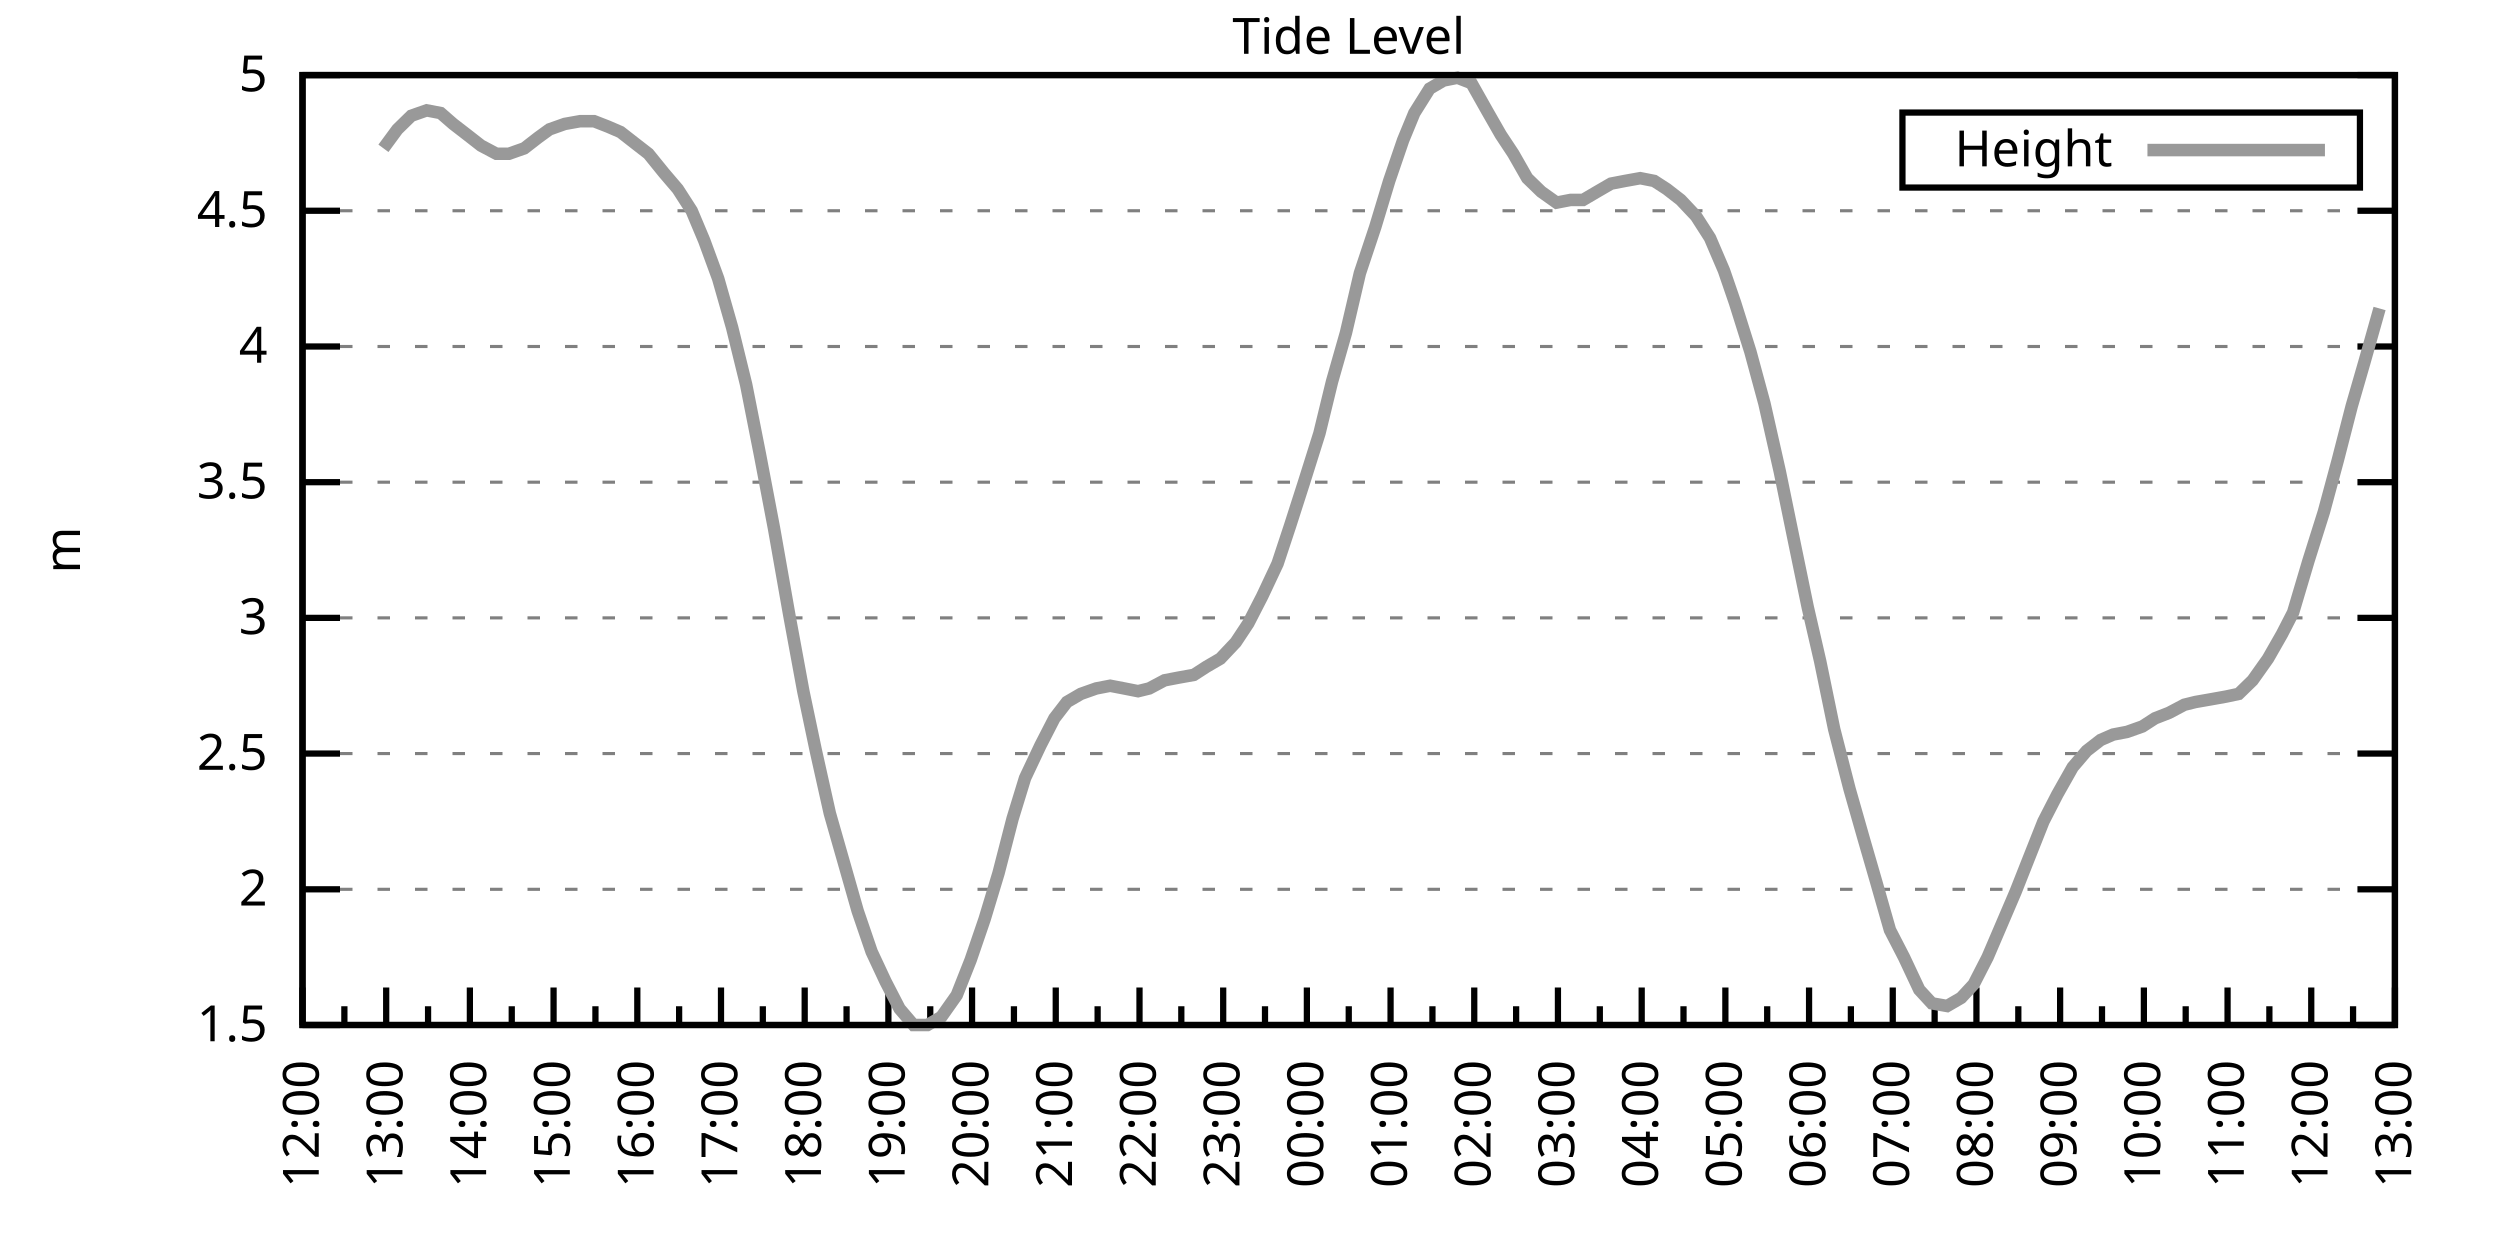
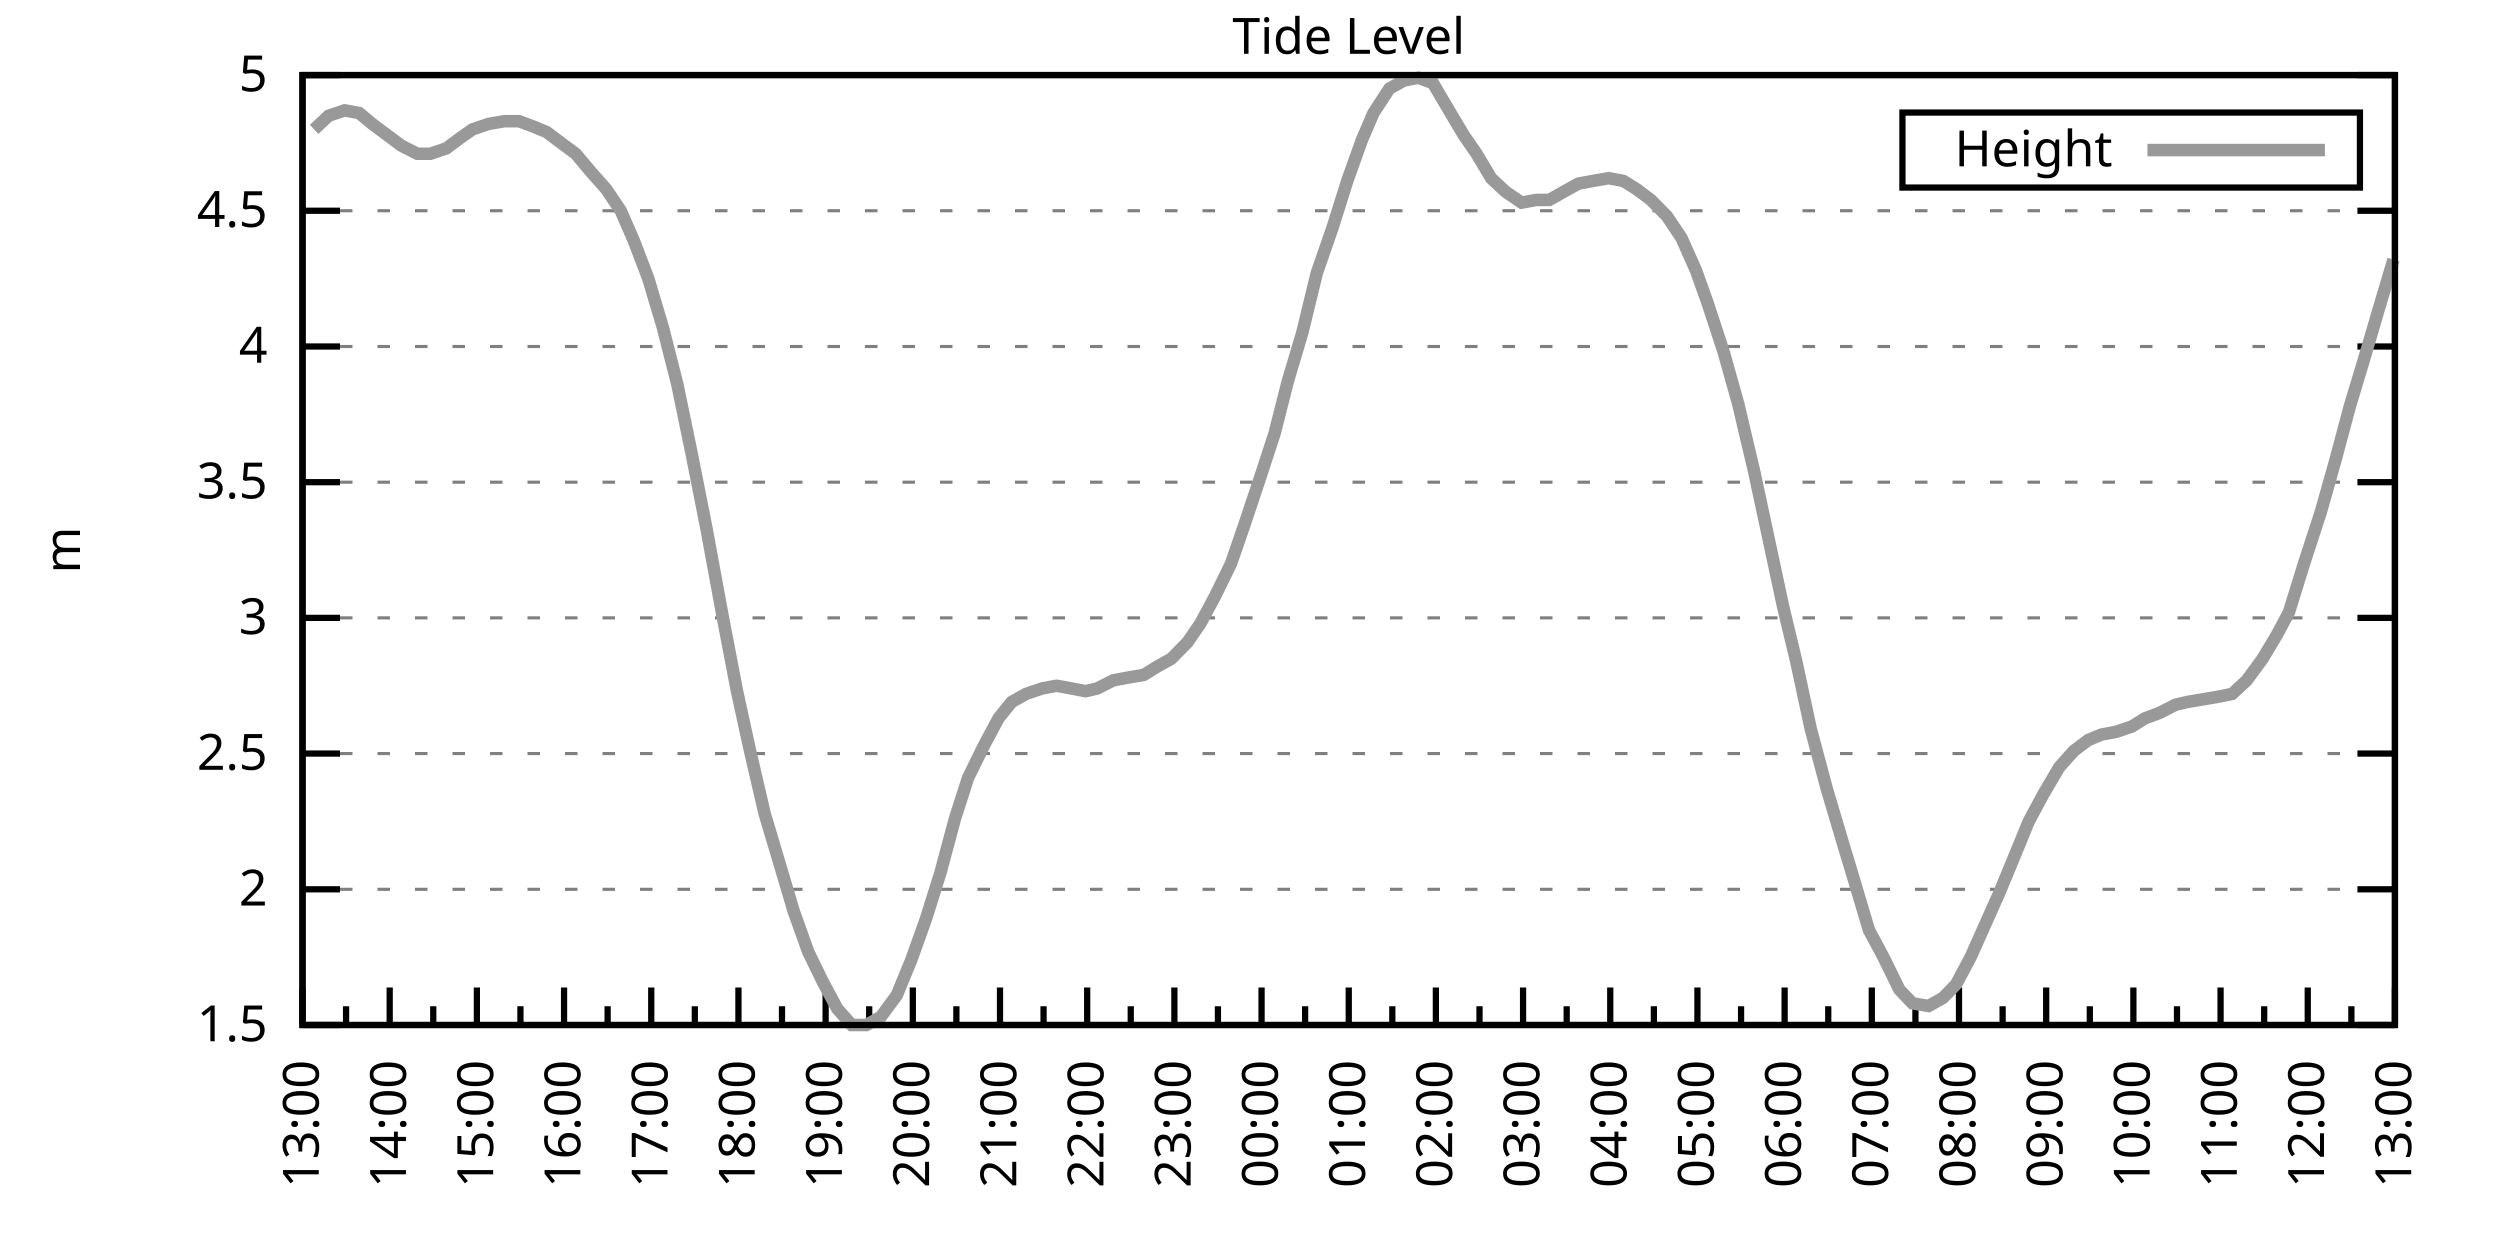
<svg xmlns="http://www.w3.org/2000/svg" xmlns:xlink="http://www.w3.org/1999/xlink" width="400" height="200" viewBox="0 0 400 200">
  <g id="gnuplot_canvas">
    <rect x="0" y="0" width="400" height="200" fill="none" />
    <defs>
      <circle id="gpDot" r="0.5" stroke-width="0.5" stroke="currentColor" />
      <path id="gpPt0" stroke-width="0.333" stroke="currentColor" d="M-1,0 h2 M0,-1 v2" />
      <path id="gpPt1" stroke-width="0.333" stroke="currentColor" d="M-1,-1 L1,1 M1,-1 L-1,1" />
      <path id="gpPt2" stroke-width="0.333" stroke="currentColor" d="M-1,0 L1,0 M0,-1 L0,1 M-1,-1 L1,1 M-1,1 L1,-1" />
      <rect id="gpPt3" stroke-width="0.333" stroke="currentColor" x="-1" y="-1" width="2" height="2" />
      <rect id="gpPt4" stroke-width="0.333" stroke="currentColor" fill="currentColor" x="-1" y="-1" width="2" height="2" />
      <circle id="gpPt5" stroke-width="0.333" stroke="currentColor" cx="0" cy="0" r="1" />
      <use xlink:href="#gpPt5" id="gpPt6" fill="currentColor" stroke="none" />
      <path id="gpPt7" stroke-width="0.333" stroke="currentColor" d="M0,-1.33 L-1.33,0.67 L1.33,0.67 z" />
      <use xlink:href="#gpPt7" id="gpPt8" fill="currentColor" stroke="none" />
      <use xlink:href="#gpPt7" id="gpPt9" stroke="currentColor" transform="rotate(180)" />
      <use xlink:href="#gpPt9" id="gpPt10" fill="currentColor" stroke="none" />
      <use xlink:href="#gpPt3" id="gpPt11" stroke="currentColor" transform="rotate(45)" />
      <use xlink:href="#gpPt11" id="gpPt12" fill="currentColor" stroke="none" />
      <path id="gpPt13" stroke-width="0.333" stroke="currentColor" d="M0,1.330 L1.265,0.411 L0.782,-1.067 L-0.782,-1.076 L-1.265,0.411 z" />
      <use xlink:href="#gpPt13" id="gpPt14" fill="currentColor" stroke="none" />
      <filter id="textbox" filterUnits="objectBoundingBox" x="0" y="0" height="1" width="1">
        <feFlood flood-color="white" flood-opacity="1" result="bgnd" />
        <feComposite in="SourceGraphic" in2="bgnd" operator="atop" />
      </filter>
      <filter id="greybox" filterUnits="objectBoundingBox" x="0" y="0" height="1" width="1">
        <feFlood flood-color="lightgrey" flood-opacity="1" result="grey" />
        <feComposite in="SourceGraphic" in2="grey" operator="atop" />
      </filter>
    </defs>
    <g fill="none" color="white" stroke="currentColor" stroke-width="1.00" stroke-linecap="butt" stroke-linejoin="miter">
</g>
    <g fill="none" color="black" stroke="currentColor" stroke-width="1.00" stroke-linecap="butt" stroke-linejoin="miter">
      <g stroke="none" shape-rendering="crispEdges">
        <polygon fill="rgb(255, 255, 255)" points="48.40,164.00 383.18,164.00 383.18,12.02 48.40,12.02 " />
      </g>
    </g>
    <g fill="none" color="black" stroke="currentColor" stroke-width="1.00" stroke-linecap="butt" stroke-linejoin="miter">
</g>
    <g fill="none" color="black" stroke="black" stroke-width="0.50" stroke-linecap="butt" stroke-linejoin="miter">
</g>
    <g fill="none" color="gray" stroke="currentColor" stroke-width="0.50" stroke-linecap="butt" stroke-linejoin="miter">
      <path stroke="gray" stroke-dasharray="2,4" class="gridline" d="M48.40,164.00 L383.19,164.00  " />
    </g>
    <g fill="none" color="gray" stroke="gray" stroke-width="1.00" stroke-linecap="butt" stroke-linejoin="miter">
</g>
    <g fill="none" color="black" stroke="currentColor" stroke-width="1.00" stroke-linecap="butt" stroke-linejoin="miter">
      <path stroke="black" d="M48.40,164.00 L54.40,164.00 M383.19,164.00 L377.19,164.00  " />
      <g transform="translate(42.80,166.60)" stroke="none" fill="black" font-family="Sans" font-size="8.00" text-anchor="end">
        <text>
          <tspan font-family="Sans"> 1.5</tspan>
        </text>
      </g>
    </g>
    <g fill="none" color="black" stroke="currentColor" stroke-width="1.00" stroke-linecap="butt" stroke-linejoin="miter">
</g>
    <g fill="none" color="black" stroke="black" stroke-width="0.50" stroke-linecap="butt" stroke-linejoin="miter">
</g>
    <g fill="none" color="gray" stroke="currentColor" stroke-width="0.50" stroke-linecap="butt" stroke-linejoin="miter">
      <path stroke="gray" stroke-dasharray="2,4" class="gridline" d="M48.40,142.29 L383.19,142.29  " />
    </g>
    <g fill="none" color="gray" stroke="gray" stroke-width="1.00" stroke-linecap="butt" stroke-linejoin="miter">
</g>
    <g fill="none" color="black" stroke="currentColor" stroke-width="1.00" stroke-linecap="butt" stroke-linejoin="miter">
      <path stroke="black" d="M48.40,142.29 L54.40,142.29 M383.19,142.29 L377.19,142.29  " />
      <g transform="translate(42.80,144.89)" stroke="none" fill="black" font-family="Sans" font-size="8.00" text-anchor="end">
        <text>
          <tspan font-family="Sans"> 2</tspan>
        </text>
      </g>
    </g>
    <g fill="none" color="black" stroke="currentColor" stroke-width="1.00" stroke-linecap="butt" stroke-linejoin="miter">
</g>
    <g fill="none" color="black" stroke="black" stroke-width="0.50" stroke-linecap="butt" stroke-linejoin="miter">
</g>
    <g fill="none" color="gray" stroke="currentColor" stroke-width="0.50" stroke-linecap="butt" stroke-linejoin="miter">
      <path stroke="gray" stroke-dasharray="2,4" class="gridline" d="M48.40,120.57 L383.19,120.57  " />
    </g>
    <g fill="none" color="gray" stroke="gray" stroke-width="1.00" stroke-linecap="butt" stroke-linejoin="miter">
</g>
    <g fill="none" color="black" stroke="currentColor" stroke-width="1.00" stroke-linecap="butt" stroke-linejoin="miter">
      <path stroke="black" d="M48.40,120.57 L54.40,120.57 M383.19,120.57 L377.19,120.57  " />
      <g transform="translate(42.80,123.17)" stroke="none" fill="black" font-family="Sans" font-size="8.00" text-anchor="end">
        <text>
          <tspan font-family="Sans"> 2.5</tspan>
        </text>
      </g>
    </g>
    <g fill="none" color="black" stroke="currentColor" stroke-width="1.00" stroke-linecap="butt" stroke-linejoin="miter">
</g>
    <g fill="none" color="black" stroke="black" stroke-width="0.50" stroke-linecap="butt" stroke-linejoin="miter">
</g>
    <g fill="none" color="gray" stroke="currentColor" stroke-width="0.50" stroke-linecap="butt" stroke-linejoin="miter">
      <path stroke="gray" stroke-dasharray="2,4" class="gridline" d="M48.40,98.86 L383.19,98.86  " />
    </g>
    <g fill="none" color="gray" stroke="gray" stroke-width="1.00" stroke-linecap="butt" stroke-linejoin="miter">
</g>
    <g fill="none" color="black" stroke="currentColor" stroke-width="1.00" stroke-linecap="butt" stroke-linejoin="miter">
      <path stroke="black" d="M48.40,98.86 L54.40,98.86 M383.19,98.86 L377.19,98.86  " />
      <g transform="translate(42.80,101.46)" stroke="none" fill="black" font-family="Sans" font-size="8.00" text-anchor="end">
        <text>
          <tspan font-family="Sans"> 3</tspan>
        </text>
      </g>
    </g>
    <g fill="none" color="black" stroke="currentColor" stroke-width="1.00" stroke-linecap="butt" stroke-linejoin="miter">
</g>
    <g fill="none" color="black" stroke="black" stroke-width="0.50" stroke-linecap="butt" stroke-linejoin="miter">
</g>
    <g fill="none" color="gray" stroke="currentColor" stroke-width="0.50" stroke-linecap="butt" stroke-linejoin="miter">
      <path stroke="gray" stroke-dasharray="2,4" class="gridline" d="M48.40,77.15 L383.19,77.15  " />
    </g>
    <g fill="none" color="gray" stroke="gray" stroke-width="1.00" stroke-linecap="butt" stroke-linejoin="miter">
</g>
    <g fill="none" color="black" stroke="currentColor" stroke-width="1.00" stroke-linecap="butt" stroke-linejoin="miter">
      <path stroke="black" d="M48.40,77.15 L54.40,77.15 M383.19,77.15 L377.19,77.15  " />
      <g transform="translate(42.80,79.75)" stroke="none" fill="black" font-family="Sans" font-size="8.00" text-anchor="end">
        <text>
          <tspan font-family="Sans"> 3.5</tspan>
        </text>
      </g>
    </g>
    <g fill="none" color="black" stroke="currentColor" stroke-width="1.00" stroke-linecap="butt" stroke-linejoin="miter">
</g>
    <g fill="none" color="black" stroke="black" stroke-width="0.50" stroke-linecap="butt" stroke-linejoin="miter">
</g>
    <g fill="none" color="gray" stroke="currentColor" stroke-width="0.50" stroke-linecap="butt" stroke-linejoin="miter">
      <path stroke="gray" stroke-dasharray="2,4" class="gridline" d="M48.40,55.44 L383.19,55.44  " />
    </g>
    <g fill="none" color="gray" stroke="gray" stroke-width="1.00" stroke-linecap="butt" stroke-linejoin="miter">
</g>
    <g fill="none" color="black" stroke="currentColor" stroke-width="1.00" stroke-linecap="butt" stroke-linejoin="miter">
      <path stroke="black" d="M48.40,55.44 L54.40,55.44 M383.19,55.44 L377.19,55.44  " />
      <g transform="translate(42.80,58.04)" stroke="none" fill="black" font-family="Sans" font-size="8.00" text-anchor="end">
        <text>
          <tspan font-family="Sans"> 4</tspan>
        </text>
      </g>
    </g>
    <g fill="none" color="black" stroke="currentColor" stroke-width="1.00" stroke-linecap="butt" stroke-linejoin="miter">
</g>
    <g fill="none" color="black" stroke="black" stroke-width="0.50" stroke-linecap="butt" stroke-linejoin="miter">
</g>
    <g fill="none" color="gray" stroke="currentColor" stroke-width="0.50" stroke-linecap="butt" stroke-linejoin="miter">
      <path stroke="gray" stroke-dasharray="2,4" class="gridline" d="M48.40,33.72 L383.19,33.72  " />
    </g>
    <g fill="none" color="gray" stroke="gray" stroke-width="1.00" stroke-linecap="butt" stroke-linejoin="miter">
</g>
    <g fill="none" color="black" stroke="currentColor" stroke-width="1.00" stroke-linecap="butt" stroke-linejoin="miter">
      <path stroke="black" d="M48.40,33.72 L54.40,33.72 M383.19,33.72 L377.19,33.72  " />
      <g transform="translate(42.80,36.32)" stroke="none" fill="black" font-family="Sans" font-size="8.00" text-anchor="end">
        <text>
          <tspan font-family="Sans"> 4.5</tspan>
        </text>
      </g>
    </g>
    <g fill="none" color="black" stroke="currentColor" stroke-width="1.00" stroke-linecap="butt" stroke-linejoin="miter">
</g>
    <g fill="none" color="black" stroke="black" stroke-width="0.50" stroke-linecap="butt" stroke-linejoin="miter">
</g>
    <g fill="none" color="gray" stroke="currentColor" stroke-width="0.50" stroke-linecap="butt" stroke-linejoin="miter">
      <path stroke="gray" stroke-dasharray="2,4" class="gridline" d="M48.40,12.01 L383.19,12.01  " />
    </g>
    <g fill="none" color="gray" stroke="gray" stroke-width="1.00" stroke-linecap="butt" stroke-linejoin="miter">
</g>
    <g fill="none" color="black" stroke="currentColor" stroke-width="1.00" stroke-linecap="butt" stroke-linejoin="miter">
      <path stroke="black" d="M48.40,12.01 L54.40,12.01 M383.19,12.01 L377.19,12.01  " />
      <g transform="translate(42.80,14.61)" stroke="none" fill="black" font-family="Sans" font-size="8.00" text-anchor="end">
        <text>
          <tspan font-family="Sans"> 5</tspan>
        </text>
      </g>
    </g>
    <g fill="none" color="black" stroke="currentColor" stroke-width="1.00" stroke-linecap="butt" stroke-linejoin="miter">
      <path stroke="black" d="M48.40,164.00 L48.40,158.00  " />
      <g transform="translate(51.00,169.60) rotate(270)" stroke="none" fill="black" font-family="Sans" font-size="8.00" text-anchor="end">
        <text>
+           <tspan font-family="Sans">13:00</tspan>
+         </text>
+       </g>
+     </g>
+     <g fill="none" color="black" stroke="currentColor" stroke-width="1.00" stroke-linecap="butt" stroke-linejoin="miter">
+       <path stroke="black" d="M55.37,164.00 L55.37,161.00 M62.35,164.00 L62.35,158.00  " />
+       <g transform="translate(64.95,169.60) rotate(270)" stroke="none" fill="black" font-family="Sans" font-size="8.00" text-anchor="end">
+         <text>
+           <tspan font-family="Sans">14:00</tspan>
+         </text>
+       </g>
+     </g>
+     <g fill="none" color="black" stroke="currentColor" stroke-width="1.00" stroke-linecap="butt" stroke-linejoin="miter">
+       <path stroke="black" d="M69.32,164.00 L69.32,161.00 M76.30,164.00 L76.30,158.00  " />
+       <g transform="translate(78.90,169.60) rotate(270)" stroke="none" fill="black" font-family="Sans" font-size="8.00" text-anchor="end">
+         <text>
+           <tspan font-family="Sans">15:00</tspan>
+         </text>
+       </g>
+     </g>
+     <g fill="none" color="black" stroke="currentColor" stroke-width="1.00" stroke-linecap="butt" stroke-linejoin="miter">
+       <path stroke="black" d="M83.27,164.00 L83.27,161.00 M90.25,164.00 L90.25,158.00  " />
+       <g transform="translate(92.85,169.60) rotate(270)" stroke="none" fill="black" font-family="Sans" font-size="8.00" text-anchor="end">
+         <text>
+           <tspan font-family="Sans">16:00</tspan>
+         </text>
+       </g>
+     </g>
+     <g fill="none" color="black" stroke="currentColor" stroke-width="1.00" stroke-linecap="butt" stroke-linejoin="miter">
+       <path stroke="black" d="M97.22,164.00 L97.22,161.00 M104.20,164.00 L104.20,158.00  " />
+       <g transform="translate(106.80,169.60) rotate(270)" stroke="none" fill="black" font-family="Sans" font-size="8.00" text-anchor="end">
+         <text>
+           <tspan font-family="Sans">17:00</tspan>
+         </text>
+       </g>
+     </g>
+     <g fill="none" color="black" stroke="currentColor" stroke-width="1.00" stroke-linecap="butt" stroke-linejoin="miter">
+       <path stroke="black" d="M111.17,164.00 L111.17,161.00 M118.15,164.00 L118.15,158.00  " />
+       <g transform="translate(120.75,169.60) rotate(270)" stroke="none" fill="black" font-family="Sans" font-size="8.00" text-anchor="end">
+         <text>
+           <tspan font-family="Sans">18:00</tspan>
+         </text>
+       </g>
+     </g>
+     <g fill="none" color="black" stroke="currentColor" stroke-width="1.00" stroke-linecap="butt" stroke-linejoin="miter">
+       <path stroke="black" d="M125.12,164.00 L125.12,161.00 M132.10,164.00 L132.10,158.00  " />
+       <g transform="translate(134.70,169.60) rotate(270)" stroke="none" fill="black" font-family="Sans" font-size="8.00" text-anchor="end">
+         <text>
+           <tspan font-family="Sans">19:00</tspan>
+         </text>
+       </g>
+     </g>
+     <g fill="none" color="black" stroke="currentColor" stroke-width="1.00" stroke-linecap="butt" stroke-linejoin="miter">
+       <path stroke="black" d="M139.07,164.00 L139.07,161.00 M146.05,164.00 L146.05,158.00  " />
+       <g transform="translate(148.65,169.60) rotate(270)" stroke="none" fill="black" font-family="Sans" font-size="8.00" text-anchor="end">
+         <text>
+           <tspan font-family="Sans">20:00</tspan>
+         </text>
+       </g>
+     </g>
+     <g fill="none" color="black" stroke="currentColor" stroke-width="1.00" stroke-linecap="butt" stroke-linejoin="miter">
+       <path stroke="black" d="M153.02,164.00 L153.02,161.00 M160.00,164.00 L160.00,158.00  " />
+       <g transform="translate(162.60,169.60) rotate(270)" stroke="none" fill="black" font-family="Sans" font-size="8.00" text-anchor="end">
+         <text>
+           <tspan font-family="Sans">21:00</tspan>
+         </text>
+       </g>
+     </g>
+     <g fill="none" color="black" stroke="currentColor" stroke-width="1.00" stroke-linecap="butt" stroke-linejoin="miter">
+       <path stroke="black" d="M166.97,164.00 L166.97,161.00 M173.95,164.00 L173.95,158.00  " />
+       <g transform="translate(176.55,169.60) rotate(270)" stroke="none" fill="black" font-family="Sans" font-size="8.00" text-anchor="end">
+         <text>
+           <tspan font-family="Sans">22:00</tspan>
+         </text>
+       </g>
+     </g>
+     <g fill="none" color="black" stroke="currentColor" stroke-width="1.00" stroke-linecap="butt" stroke-linejoin="miter">
+       <path stroke="black" d="M180.92,164.00 L180.92,161.00 M187.90,164.00 L187.90,158.00  " />
+       <g transform="translate(190.50,169.60) rotate(270)" stroke="none" fill="black" font-family="Sans" font-size="8.00" text-anchor="end">
+         <text>
+           <tspan font-family="Sans">23:00</tspan>
+         </text>
+       </g>
+     </g>
+     <g fill="none" color="black" stroke="currentColor" stroke-width="1.00" stroke-linecap="butt" stroke-linejoin="miter">
+       <path stroke="black" d="M194.87,164.00 L194.87,161.00 M201.85,164.00 L201.85,158.00  " />
+       <g transform="translate(204.45,169.60) rotate(270)" stroke="none" fill="black" font-family="Sans" font-size="8.00" text-anchor="end">
+         <text>
+           <tspan font-family="Sans">00:00</tspan>
+         </text>
+       </g>
+     </g>
+     <g fill="none" color="black" stroke="currentColor" stroke-width="1.00" stroke-linecap="butt" stroke-linejoin="miter">
+       <path stroke="black" d="M208.82,164.00 L208.82,161.00 M215.80,164.00 L215.80,158.00  " />
+       <g transform="translate(218.40,169.60) rotate(270)" stroke="none" fill="black" font-family="Sans" font-size="8.00" text-anchor="end">
+         <text>
+           <tspan font-family="Sans">01:00</tspan>
+         </text>
+       </g>
+     </g>
+     <g fill="none" color="black" stroke="currentColor" stroke-width="1.00" stroke-linecap="butt" stroke-linejoin="miter">
+       <path stroke="black" d="M222.77,164.00 L222.77,161.00 M229.74,164.00 L229.74,158.00  " />
+       <g transform="translate(232.34,169.60) rotate(270)" stroke="none" fill="black" font-family="Sans" font-size="8.00" text-anchor="end">
+         <text>
+           <tspan font-family="Sans">02:00</tspan>
+         </text>
+       </g>
+     </g>
+     <g fill="none" color="black" stroke="currentColor" stroke-width="1.00" stroke-linecap="butt" stroke-linejoin="miter">
+       <path stroke="black" d="M236.72,164.00 L236.72,161.00 M243.69,164.00 L243.69,158.00  " />
+       <g transform="translate(246.29,169.60) rotate(270)" stroke="none" fill="black" font-family="Sans" font-size="8.00" text-anchor="end">
+         <text>
+           <tspan font-family="Sans">03:00</tspan>
+         </text>
+       </g>
+     </g>
+     <g fill="none" color="black" stroke="currentColor" stroke-width="1.00" stroke-linecap="butt" stroke-linejoin="miter">
+       <path stroke="black" d="M250.67,164.00 L250.67,161.00 M257.64,164.00 L257.64,158.00  " />
+       <g transform="translate(260.24,169.60) rotate(270)" stroke="none" fill="black" font-family="Sans" font-size="8.00" text-anchor="end">
+         <text>
+           <tspan font-family="Sans">04:00</tspan>
+         </text>
+       </g>
+     </g>
+     <g fill="none" color="black" stroke="currentColor" stroke-width="1.00" stroke-linecap="butt" stroke-linejoin="miter">
+       <path stroke="black" d="M264.62,164.00 L264.62,161.00 M271.59,164.00 L271.59,158.00  " />
+       <g transform="translate(274.19,169.60) rotate(270)" stroke="none" fill="black" font-family="Sans" font-size="8.00" text-anchor="end">
+         <text>
+           <tspan font-family="Sans">05:00</tspan>
+         </text>
+       </g>
+     </g>
+     <g fill="none" color="black" stroke="currentColor" stroke-width="1.00" stroke-linecap="butt" stroke-linejoin="miter">
+       <path stroke="black" d="M278.57,164.00 L278.57,161.00 M285.54,164.00 L285.54,158.00  " />
+       <g transform="translate(288.14,169.60) rotate(270)" stroke="none" fill="black" font-family="Sans" font-size="8.00" text-anchor="end">
+         <text>
+           <tspan font-family="Sans">06:00</tspan>
+         </text>
+       </g>
+     </g>
+     <g fill="none" color="black" stroke="currentColor" stroke-width="1.00" stroke-linecap="butt" stroke-linejoin="miter">
+       <path stroke="black" d="M292.52,164.00 L292.52,161.00 M299.49,164.00 L299.49,158.00  " />
+       <g transform="translate(302.09,169.60) rotate(270)" stroke="none" fill="black" font-family="Sans" font-size="8.00" text-anchor="end">
+         <text>
+           <tspan font-family="Sans">07:00</tspan>
+         </text>
+       </g>
+     </g>
+     <g fill="none" color="black" stroke="currentColor" stroke-width="1.00" stroke-linecap="butt" stroke-linejoin="miter">
+       <path stroke="black" d="M306.47,164.00 L306.47,161.00 M313.44,164.00 L313.44,158.00  " />
+       <g transform="translate(316.04,169.60) rotate(270)" stroke="none" fill="black" font-family="Sans" font-size="8.00" text-anchor="end">
+         <text>
+           <tspan font-family="Sans">08:00</tspan>
+         </text>
+       </g>
+     </g>
+     <g fill="none" color="black" stroke="currentColor" stroke-width="1.00" stroke-linecap="butt" stroke-linejoin="miter">
+       <path stroke="black" d="M320.42,164.00 L320.42,161.00 M327.39,164.00 L327.39,158.00  " />
+       <g transform="translate(329.99,169.60) rotate(270)" stroke="none" fill="black" font-family="Sans" font-size="8.00" text-anchor="end">
+         <text>
+           <tspan font-family="Sans">09:00</tspan>
+         </text>
+       </g>
+     </g>
+     <g fill="none" color="black" stroke="currentColor" stroke-width="1.00" stroke-linecap="butt" stroke-linejoin="miter">
+       <path stroke="black" d="M334.37,164.00 L334.37,161.00 M341.34,164.00 L341.34,158.00  " />
+       <g transform="translate(343.94,169.60) rotate(270)" stroke="none" fill="black" font-family="Sans" font-size="8.00" text-anchor="end">
+         <text>
+           <tspan font-family="Sans">10:00</tspan>
+         </text>
+       </g>
+     </g>
+     <g fill="none" color="black" stroke="currentColor" stroke-width="1.00" stroke-linecap="butt" stroke-linejoin="miter">
+       <path stroke="black" d="M348.32,164.00 L348.32,161.00 M355.29,164.00 L355.29,158.00  " />
+       <g transform="translate(357.89,169.60) rotate(270)" stroke="none" fill="black" font-family="Sans" font-size="8.00" text-anchor="end">
+         <text>
+           <tspan font-family="Sans">11:00</tspan>
+         </text>
+       </g>
+     </g>
+     <g fill="none" color="black" stroke="currentColor" stroke-width="1.00" stroke-linecap="butt" stroke-linejoin="miter">
+       <path stroke="black" d="M362.27,164.00 L362.27,161.00 M369.24,164.00 L369.24,158.00  " />
+       <g transform="translate(371.84,169.60) rotate(270)" stroke="none" fill="black" font-family="Sans" font-size="8.00" text-anchor="end">
+         <text>
          <tspan font-family="Sans">12:00</tspan>
        </text>
      </g>
    </g>
    <g fill="none" color="black" stroke="currentColor" stroke-width="1.00" stroke-linecap="butt" stroke-linejoin="miter">
-       <path stroke="black" d="M55.10,164.00 L55.10,161.00 M61.79,164.00 L61.79,158.00  " />
-       <g transform="translate(64.39,169.60) rotate(270)" stroke="none" fill="black" font-family="Sans" font-size="8.00" text-anchor="end">
-         <text>
-           <tspan font-family="Sans">13:00</tspan>
-         </text>
-       </g>
-     </g>
-     <g fill="none" color="black" stroke="currentColor" stroke-width="1.00" stroke-linecap="butt" stroke-linejoin="miter">
-       <path stroke="black" d="M68.49,164.00 L68.49,161.00 M75.18,164.00 L75.18,158.00  " />
-       <g transform="translate(77.78,169.60) rotate(270)" stroke="none" fill="black" font-family="Sans" font-size="8.00" text-anchor="end">
-         <text>
-           <tspan font-family="Sans">14:00</tspan>
-         </text>
-       </g>
-     </g>
-     <g fill="none" color="black" stroke="currentColor" stroke-width="1.00" stroke-linecap="butt" stroke-linejoin="miter">
-       <path stroke="black" d="M81.88,164.00 L81.88,161.00 M88.57,164.00 L88.57,158.00  " />
-       <g transform="translate(91.17,169.60) rotate(270)" stroke="none" fill="black" font-family="Sans" font-size="8.00" text-anchor="end">
-         <text>
-           <tspan font-family="Sans">15:00</tspan>
-         </text>
-       </g>
-     </g>
-     <g fill="none" color="black" stroke="currentColor" stroke-width="1.00" stroke-linecap="butt" stroke-linejoin="miter">
-       <path stroke="black" d="M95.27,164.00 L95.27,161.00 M101.97,164.00 L101.97,158.00  " />
-       <g transform="translate(104.57,169.60) rotate(270)" stroke="none" fill="black" font-family="Sans" font-size="8.00" text-anchor="end">
-         <text>
-           <tspan font-family="Sans">16:00</tspan>
-         </text>
-       </g>
-     </g>
-     <g fill="none" color="black" stroke="currentColor" stroke-width="1.00" stroke-linecap="butt" stroke-linejoin="miter">
-       <path stroke="black" d="M108.66,164.00 L108.66,161.00 M115.36,164.00 L115.36,158.00  " />
-       <g transform="translate(117.96,169.60) rotate(270)" stroke="none" fill="black" font-family="Sans" font-size="8.00" text-anchor="end">
-         <text>
-           <tspan font-family="Sans">17:00</tspan>
-         </text>
-       </g>
-     </g>
-     <g fill="none" color="black" stroke="currentColor" stroke-width="1.00" stroke-linecap="butt" stroke-linejoin="miter">
-       <path stroke="black" d="M122.05,164.00 L122.05,161.00 M128.75,164.00 L128.75,158.00  " />
-       <g transform="translate(131.35,169.60) rotate(270)" stroke="none" fill="black" font-family="Sans" font-size="8.00" text-anchor="end">
-         <text>
-           <tspan font-family="Sans">18:00</tspan>
-         </text>
-       </g>
-     </g>
-     <g fill="none" color="black" stroke="currentColor" stroke-width="1.00" stroke-linecap="butt" stroke-linejoin="miter">
-       <path stroke="black" d="M135.45,164.00 L135.45,161.00 M142.14,164.00 L142.14,158.00  " />
-       <g transform="translate(144.74,169.60) rotate(270)" stroke="none" fill="black" font-family="Sans" font-size="8.00" text-anchor="end">
-         <text>
-           <tspan font-family="Sans">19:00</tspan>
-         </text>
-       </g>
-     </g>
-     <g fill="none" color="black" stroke="currentColor" stroke-width="1.00" stroke-linecap="butt" stroke-linejoin="miter">
-       <path stroke="black" d="M148.84,164.00 L148.84,161.00 M155.53,164.00 L155.53,158.00  " />
-       <g transform="translate(158.13,169.60) rotate(270)" stroke="none" fill="black" font-family="Sans" font-size="8.00" text-anchor="end">
-         <text>
-           <tspan font-family="Sans">20:00</tspan>
-         </text>
-       </g>
-     </g>
-     <g fill="none" color="black" stroke="currentColor" stroke-width="1.00" stroke-linecap="butt" stroke-linejoin="miter">
-       <path stroke="black" d="M162.23,164.00 L162.23,161.00 M168.92,164.00 L168.92,158.00  " />
-       <g transform="translate(171.52,169.60) rotate(270)" stroke="none" fill="black" font-family="Sans" font-size="8.00" text-anchor="end">
-         <text>
-           <tspan font-family="Sans">21:00</tspan>
-         </text>
-       </g>
-     </g>
-     <g fill="none" color="black" stroke="currentColor" stroke-width="1.00" stroke-linecap="butt" stroke-linejoin="miter">
-       <path stroke="black" d="M175.62,164.00 L175.62,161.00 M182.32,164.00 L182.32,158.00  " />
-       <g transform="translate(184.92,169.60) rotate(270)" stroke="none" fill="black" font-family="Sans" font-size="8.00" text-anchor="end">
-         <text>
-           <tspan font-family="Sans">22:00</tspan>
-         </text>
-       </g>
-     </g>
-     <g fill="none" color="black" stroke="currentColor" stroke-width="1.00" stroke-linecap="butt" stroke-linejoin="miter">
-       <path stroke="black" d="M189.01,164.00 L189.01,161.00 M195.71,164.00 L195.71,158.00  " />
-       <g transform="translate(198.31,169.60) rotate(270)" stroke="none" fill="black" font-family="Sans" font-size="8.00" text-anchor="end">
-         <text>
-           <tspan font-family="Sans">23:00</tspan>
-         </text>
-       </g>
-     </g>
-     <g fill="none" color="black" stroke="currentColor" stroke-width="1.00" stroke-linecap="butt" stroke-linejoin="miter">
-       <path stroke="black" d="M202.40,164.00 L202.40,161.00 M209.10,164.00 L209.10,158.00  " />
-       <g transform="translate(211.70,169.60) rotate(270)" stroke="none" fill="black" font-family="Sans" font-size="8.00" text-anchor="end">
-         <text>
-           <tspan font-family="Sans">00:00</tspan>
-         </text>
-       </g>
-     </g>
-     <g fill="none" color="black" stroke="currentColor" stroke-width="1.00" stroke-linecap="butt" stroke-linejoin="miter">
-       <path stroke="black" d="M215.80,164.00 L215.80,161.00 M222.49,164.00 L222.49,158.00  " />
-       <g transform="translate(225.09,169.60) rotate(270)" stroke="none" fill="black" font-family="Sans" font-size="8.00" text-anchor="end">
-         <text>
-           <tspan font-family="Sans">01:00</tspan>
-         </text>
-       </g>
-     </g>
-     <g fill="none" color="black" stroke="currentColor" stroke-width="1.00" stroke-linecap="butt" stroke-linejoin="miter">
-       <path stroke="black" d="M229.19,164.00 L229.19,161.00 M235.88,164.00 L235.88,158.00  " />
-       <g transform="translate(238.48,169.60) rotate(270)" stroke="none" fill="black" font-family="Sans" font-size="8.00" text-anchor="end">
-         <text>
-           <tspan font-family="Sans">02:00</tspan>
-         </text>
-       </g>
-     </g>
-     <g fill="none" color="black" stroke="currentColor" stroke-width="1.00" stroke-linecap="butt" stroke-linejoin="miter">
-       <path stroke="black" d="M242.58,164.00 L242.58,161.00 M249.27,164.00 L249.27,158.00  " />
-       <g transform="translate(251.87,169.60) rotate(270)" stroke="none" fill="black" font-family="Sans" font-size="8.00" text-anchor="end">
-         <text>
-           <tspan font-family="Sans">03:00</tspan>
-         </text>
-       </g>
-     </g>
-     <g fill="none" color="black" stroke="currentColor" stroke-width="1.00" stroke-linecap="butt" stroke-linejoin="miter">
-       <path stroke="black" d="M255.97,164.00 L255.97,161.00 M262.67,164.00 L262.67,158.00  " />
-       <g transform="translate(265.27,169.60) rotate(270)" stroke="none" fill="black" font-family="Sans" font-size="8.00" text-anchor="end">
-         <text>
-           <tspan font-family="Sans">04:00</tspan>
-         </text>
-       </g>
-     </g>
-     <g fill="none" color="black" stroke="currentColor" stroke-width="1.00" stroke-linecap="butt" stroke-linejoin="miter">
-       <path stroke="black" d="M269.36,164.00 L269.36,161.00 M276.06,164.00 L276.06,158.00  " />
-       <g transform="translate(278.66,169.60) rotate(270)" stroke="none" fill="black" font-family="Sans" font-size="8.00" text-anchor="end">
-         <text>
-           <tspan font-family="Sans">05:00</tspan>
-         </text>
-       </g>
-     </g>
-     <g fill="none" color="black" stroke="currentColor" stroke-width="1.00" stroke-linecap="butt" stroke-linejoin="miter">
-       <path stroke="black" d="M282.75,164.00 L282.75,161.00 M289.45,164.00 L289.45,158.00  " />
-       <g transform="translate(292.05,169.60) rotate(270)" stroke="none" fill="black" font-family="Sans" font-size="8.00" text-anchor="end">
-         <text>
-           <tspan font-family="Sans">06:00</tspan>
-         </text>
-       </g>
-     </g>
-     <g fill="none" color="black" stroke="currentColor" stroke-width="1.00" stroke-linecap="butt" stroke-linejoin="miter">
-       <path stroke="black" d="M296.14,164.00 L296.14,161.00 M302.84,164.00 L302.84,158.00  " />
-       <g transform="translate(305.44,169.60) rotate(270)" stroke="none" fill="black" font-family="Sans" font-size="8.00" text-anchor="end">
-         <text>
-           <tspan font-family="Sans">07:00</tspan>
-         </text>
-       </g>
-     </g>
-     <g fill="none" color="black" stroke="currentColor" stroke-width="1.00" stroke-linecap="butt" stroke-linejoin="miter">
-       <path stroke="black" d="M309.54,164.00 L309.54,161.00 M316.23,164.00 L316.23,158.00  " />
-       <g transform="translate(318.83,169.60) rotate(270)" stroke="none" fill="black" font-family="Sans" font-size="8.00" text-anchor="end">
-         <text>
-           <tspan font-family="Sans">08:00</tspan>
-         </text>
-       </g>
-     </g>
-     <g fill="none" color="black" stroke="currentColor" stroke-width="1.00" stroke-linecap="butt" stroke-linejoin="miter">
-       <path stroke="black" d="M322.93,164.00 L322.93,161.00 M329.62,164.00 L329.62,158.00  " />
-       <g transform="translate(332.22,169.60) rotate(270)" stroke="none" fill="black" font-family="Sans" font-size="8.00" text-anchor="end">
-         <text>
-           <tspan font-family="Sans">09:00</tspan>
-         </text>
-       </g>
-     </g>
-     <g fill="none" color="black" stroke="currentColor" stroke-width="1.00" stroke-linecap="butt" stroke-linejoin="miter">
-       <path stroke="black" d="M336.32,164.00 L336.32,161.00 M343.02,164.00 L343.02,158.00  " />
-       <g transform="translate(345.62,169.60) rotate(270)" stroke="none" fill="black" font-family="Sans" font-size="8.00" text-anchor="end">
-         <text>
-           <tspan font-family="Sans">10:00</tspan>
-         </text>
-       </g>
-     </g>
-     <g fill="none" color="black" stroke="currentColor" stroke-width="1.00" stroke-linecap="butt" stroke-linejoin="miter">
-       <path stroke="black" d="M349.71,164.00 L349.71,161.00 M356.41,164.00 L356.41,158.00  " />
-       <g transform="translate(359.01,169.60) rotate(270)" stroke="none" fill="black" font-family="Sans" font-size="8.00" text-anchor="end">
-         <text>
-           <tspan font-family="Sans">11:00</tspan>
-         </text>
-       </g>
-     </g>
-     <g fill="none" color="black" stroke="currentColor" stroke-width="1.00" stroke-linecap="butt" stroke-linejoin="miter">
-       <path stroke="black" d="M363.10,164.00 L363.10,161.00 M369.80,164.00 L369.80,158.00  " />
-       <g transform="translate(372.40,169.60) rotate(270)" stroke="none" fill="black" font-family="Sans" font-size="8.00" text-anchor="end">
-         <text>
-           <tspan font-family="Sans">12:00</tspan>
-         </text>
-       </g>
-     </g>
-     <g fill="none" color="black" stroke="currentColor" stroke-width="1.00" stroke-linecap="butt" stroke-linejoin="miter">
-       <path stroke="black" d="M376.49,164.00 L376.49,161.00 M383.19,164.00 L383.19,158.00  " />
+       <path stroke="black" d="M376.22,164.00 L376.22,161.00 M383.19,164.00 L383.19,158.00  " />
      <g transform="translate(385.79,169.60) rotate(270)" stroke="none" fill="black" font-family="Sans" font-size="8.00" text-anchor="end">
        <text>
          <tspan font-family="Sans">13:00</tspan>
        </text>
      </g>
    </g>
    <g fill="none" color="black" stroke="currentColor" stroke-width="1.00" stroke-linecap="butt" stroke-linejoin="miter">
</g>
    <g fill="none" color="black" stroke="currentColor" stroke-width="1.00" stroke-linecap="butt" stroke-linejoin="miter">
      <path stroke="black" d="M48.40,12.01 L48.40,164.00 L383.19,164.00 L383.19,12.01 L48.40,12.01 Z  " />
    </g>
    <g fill="none" color="black" stroke="currentColor" stroke-width="1.00" stroke-linecap="butt" stroke-linejoin="miter">
      <g transform="translate(12.80,88.01) rotate(270)" stroke="none" fill="black" font-family="Sans" font-size="8.00" text-anchor="middle">
        <text>
          <tspan font-family="Sans">m</tspan>
        </text>
      </g>
    </g>
    <g fill="none" color="black" stroke="currentColor" stroke-width="1.00" stroke-linecap="butt" stroke-linejoin="miter">
</g>
    <g fill="none" color="black" stroke="currentColor" stroke-width="1.00" stroke-linecap="butt" stroke-linejoin="miter">
      <path stroke="black" d="M304.39,30.01 L304.39,18.01 L377.59,18.01 L377.59,30.01 L304.39,30.01 Z  " />
    </g>
    <g id="Tide_level_plot_1">
      <g fill="none" color="white" stroke="black" stroke-width="2.00" stroke-linecap="butt" stroke-linejoin="miter">
</g>
      <g fill="none" color="black" stroke="currentColor" stroke-width="2.00" stroke-linecap="butt" stroke-linejoin="miter">
        <g transform="translate(337.99,26.61)" stroke="none" fill="black" font-family="Sans" font-size="8.00" text-anchor="end">
          <text>
            <tspan font-family="Sans">Height</tspan>
          </text>
        </g>
      </g>
      <g fill="none" color="black" stroke="currentColor" stroke-width="2.00" stroke-linecap="butt" stroke-linejoin="miter">
-         <path stroke="rgb(153, 153, 153)" d="M343.59,24.01 L371.99,24.01 M61.35,23.73 L63.58,20.70 L65.81,18.52 L68.26,17.66 L70.50,18.09 L72.50,19.83   L74.74,21.56 L76.97,23.30 L79.42,24.60 L81.43,24.60 L83.89,23.73 L86.12,22.00 L87.91,20.70 L90.36,19.83   L92.82,19.39 L95.05,19.39 L97.28,20.26 L99.29,21.13 L101.52,22.87 L103.75,24.60 L106.21,27.64 L108.44,30.25   L110.67,33.72 L112.68,38.50 L114.91,44.58 L117.14,52.40 L119.38,61.52 L121.61,72.81 L123.84,84.53 L126.29,98.43   L128.53,110.59 L130.54,120.14 L132.77,130.13 L135.00,137.94 L137.23,145.76 L139.46,152.28 L141.69,157.05 L143.93,161.39   L146.16,164.00 L148.39,164.00 L150.62,162.70 L153.08,159.22 L155.31,153.58 L157.54,147.06 L159.77,139.68 L162.01,131.00   L164.01,124.48 L166.47,119.27 L168.70,114.93 L170.71,112.32 L172.94,111.02 L175.40,110.15 L177.63,109.72 L179.86,110.15   L182.09,110.59 L183.88,110.15 L186.33,108.85 L188.57,108.42 L191.02,107.98 L193.03,106.68 L195.26,105.38 L197.72,102.77   L199.73,99.73 L201.96,95.39 L204.41,90.18 L206.42,84.10 L208.65,77.15 L211.11,69.33 L213.12,61.08 L215.35,53.26   L217.58,43.71 L220.04,36.33 L222.27,28.95 L224.50,22.43 L226.29,18.09 L228.74,14.18 L230.97,12.88 L233.20,12.44   L235.44,13.31 L237.89,17.66 L240.12,21.56 L242.13,24.60 L244.36,28.51 L246.60,30.68 L249.05,32.42 L251.28,31.99   L253.29,31.99 L255.52,30.68 L257.76,29.38 L259.99,28.95 L262.44,28.51 L264.67,28.95 L266.68,30.25 L268.92,31.99   L271.37,34.59 L273.60,38.07 L275.83,43.28 L277.62,48.49 L280.07,56.30 L282.31,64.56 L284.76,75.41 L286.99,86.27   L289.23,97.12 L291.23,105.81 L293.47,116.67 L295.92,126.22 L298.15,134.04 L300.16,140.98 L302.39,148.80 L304.63,153.14   L307.08,158.35 L309.09,160.53 L311.54,160.96 L313.78,159.66 L315.79,157.49 L318.02,153.14 L322.48,142.72 L324.71,137.08   L326.95,131.43 L329.18,127.09 L331.63,122.75 L333.86,120.14 L336.10,118.40 L338.10,117.53 L340.34,117.10 L342.79,116.23   L344.80,114.93 L347.03,114.06 L349.49,112.76 L351.27,112.32 L353.73,111.89 L356.18,111.45 L358.19,111.02 L360.42,108.85   L362.88,105.38 L365.11,101.47 L366.90,97.99 L369.35,89.74 L371.81,81.93 L374.04,73.67 L376.27,64.99 L378.28,58.04   L380.73,49.36  " />
+         <path stroke="rgb(153, 153, 153)" d="M343.59,24.01 L371.99,24.01 M50.26,20.70 L52.58,18.52 L55.14,17.66 L57.47,18.09 L59.56,19.83 L61.88,21.56   L64.21,23.30 L66.77,24.60 L68.86,24.60 L71.42,23.73 L73.74,22.00 L75.60,20.70 L78.16,19.83 L80.72,19.39   L83.04,19.39 L85.37,20.26 L87.46,21.13 L89.78,22.87 L92.11,24.60 L94.67,27.64 L96.99,30.25 L99.32,33.72   L101.41,38.50 L103.73,44.58 L106.06,52.40 L108.38,61.52 L110.71,72.81 L113.03,84.53 L115.59,98.43 L117.92,110.59   L120.01,120.14 L122.33,130.13 L124.66,137.94 L126.98,145.76 L129.31,152.28 L131.63,157.05 L133.96,161.39 L136.28,164.00   L138.61,164.00 L140.93,162.70 L143.49,159.22 L145.81,153.58 L148.14,147.06 L150.46,139.68 L152.79,131.00 L154.88,124.48   L157.44,119.27 L159.76,114.93 L161.86,112.32 L164.18,111.02 L166.74,110.15 L169.06,109.72 L171.39,110.15 L173.71,110.59   L175.57,110.15 L178.13,108.85 L180.46,108.42 L183.01,107.98 L185.11,106.68 L187.43,105.38 L189.99,102.77 L192.08,99.73   L194.41,95.39 L196.96,90.18 L199.06,84.10 L201.38,77.15 L203.94,69.33 L206.03,61.08 L208.36,53.26 L210.68,43.71   L213.24,36.33 L215.56,28.95 L217.89,22.43 L219.75,18.09 L222.30,14.18 L224.63,12.88 L226.95,12.44 L229.28,13.31   L231.84,17.66 L234.16,21.56 L236.25,24.60 L238.58,28.51 L240.90,30.68 L243.46,32.42 L245.79,31.99 L247.88,31.99   L250.20,30.68 L252.53,29.38 L254.85,28.95 L257.41,28.51 L259.74,28.95 L261.83,30.25 L264.15,31.99 L266.71,34.59   L269.04,38.07 L271.36,43.28 L273.22,48.49 L275.78,56.30 L278.10,64.56 L280.66,75.41 L282.99,86.27 L285.31,97.12   L287.40,105.81 L289.73,116.67 L292.29,126.22 L294.61,134.04 L296.70,140.98 L299.03,148.80 L301.35,153.14 L303.91,158.35   L306.00,160.53 L308.56,160.96 L310.88,159.66 L312.98,157.49 L315.30,153.14 L319.95,142.72 L322.28,137.08 L324.60,131.43   L326.93,127.09 L329.48,122.75 L331.81,120.14 L334.13,118.40 L336.23,117.53 L338.55,117.10 L341.11,116.23 L343.20,114.93   L345.53,114.06 L348.08,112.76 L349.94,112.32 L352.50,111.89 L355.06,111.45 L357.15,111.02 L359.48,108.85 L362.03,105.38   L364.36,101.47 L366.22,97.99 L368.78,89.74 L371.33,81.93 L373.66,73.67 L375.98,64.99 L378.08,58.04 L380.63,49.36   L382.96,41.54  " />
      </g>
    </g>
    <g fill="none" color="black" stroke="currentColor" stroke-width="2.00" stroke-linecap="butt" stroke-linejoin="miter">
</g>
    <g fill="none" color="black" stroke="black" stroke-width="1.00" stroke-linecap="butt" stroke-linejoin="miter">
</g>
    <g fill="none" color="black" stroke="currentColor" stroke-width="1.00" stroke-linecap="butt" stroke-linejoin="miter">
      <path stroke="black" d="M48.40,12.01 L48.40,164.00 L383.19,164.00 L383.19,12.01 L48.40,12.01 Z  " />
    </g>
    <g fill="none" color="black" stroke="currentColor" stroke-width="1.00" stroke-linecap="butt" stroke-linejoin="miter">
      <g transform="translate(215.79,8.61)" stroke="none" fill="black" font-family="Sans" font-size="8.00" text-anchor="middle">
        <text>
          <tspan font-family="Sans">Tide Level</tspan>
        </text>
      </g>
    </g>
    <g fill="none" color="black" stroke="currentColor" stroke-width="1.00" stroke-linecap="butt" stroke-linejoin="miter">
</g>
  </g>
</svg>
